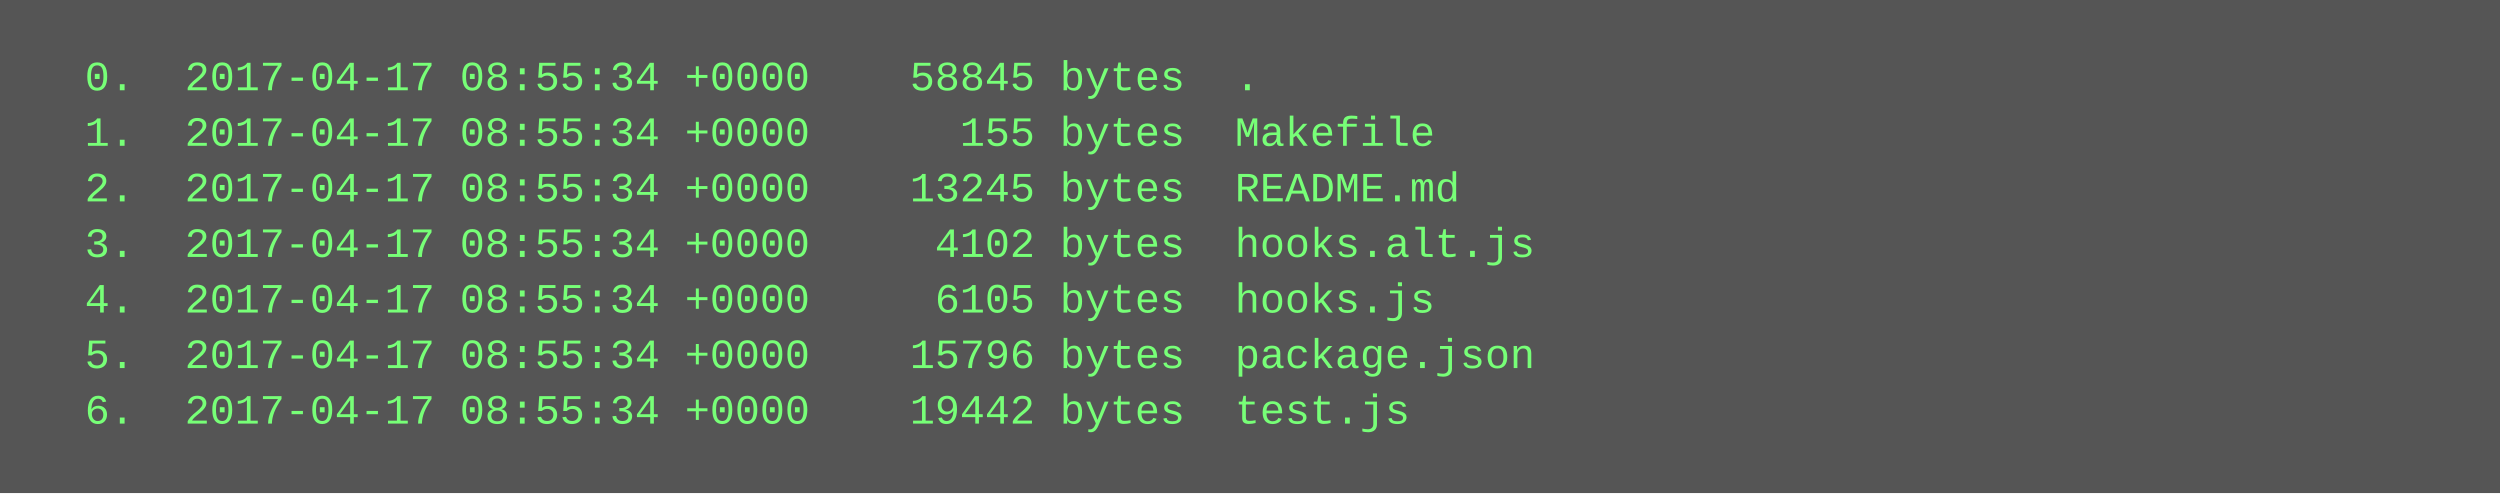
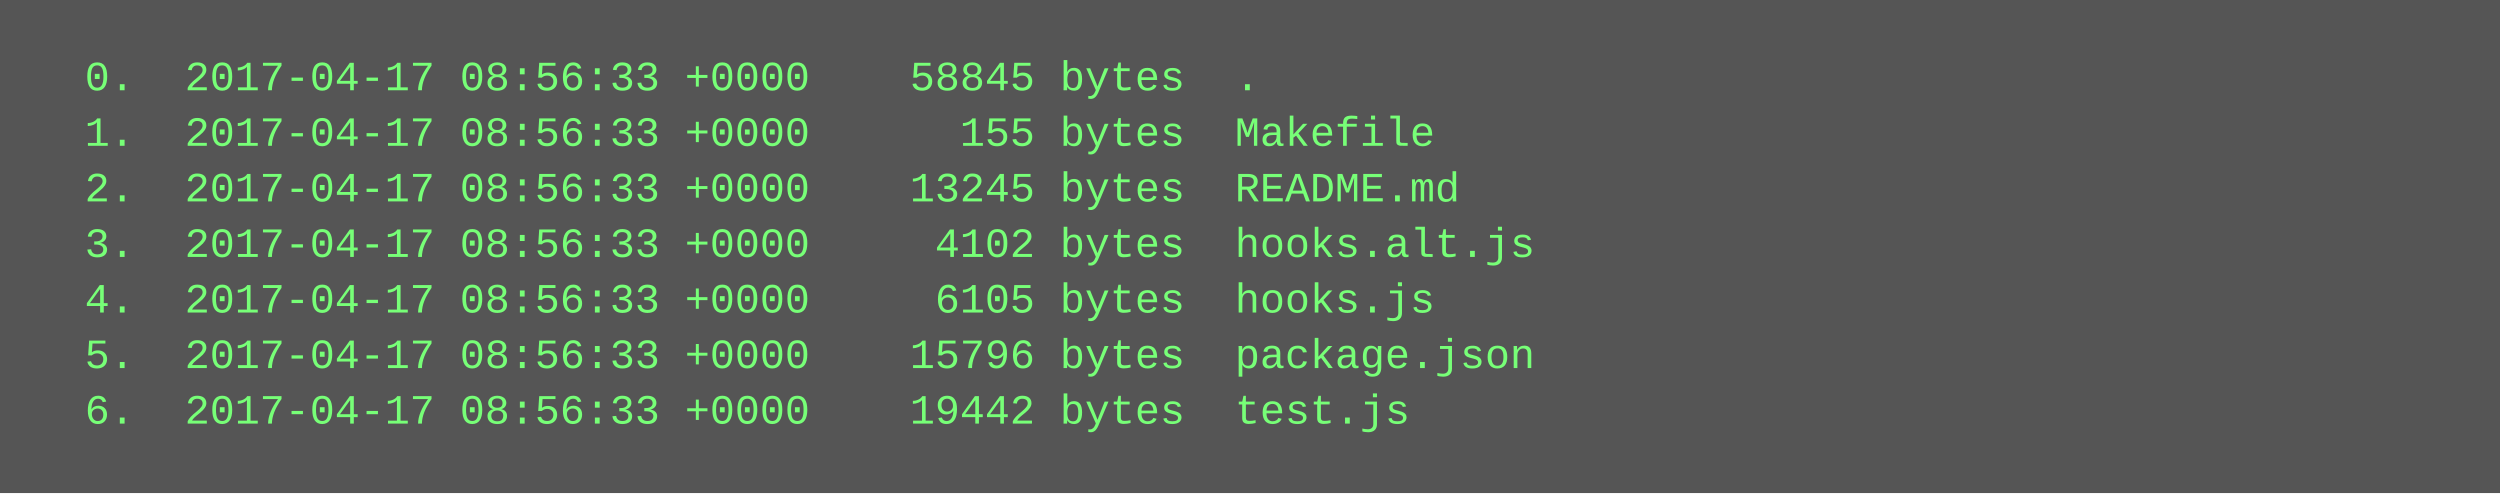
<svg xmlns="http://www.w3.org/2000/svg" height="142" width="720">
  <rect height="142" fill="#555" width="720" />
  <text fill="#7f7" font-family="Courier New" font-size="12" xml:space="preserve">
-     <tspan x="10" y="26">  0.  2017-04-17 08:55:34 +0000    58845 bytes  .</tspan>
-     <tspan x="10" y="42">  1.  2017-04-17 08:55:34 +0000      155 bytes  Makefile</tspan>
-     <tspan x="10" y="58">  2.  2017-04-17 08:55:34 +0000    13245 bytes  README.md</tspan>
-     <tspan x="10" y="74">  3.  2017-04-17 08:55:34 +0000     4102 bytes  hooks.alt.js</tspan>
-     <tspan x="10" y="90">  4.  2017-04-17 08:55:34 +0000     6105 bytes  hooks.js</tspan>
-     <tspan x="10" y="106">  5.  2017-04-17 08:55:34 +0000    15796 bytes  package.json</tspan>
-     <tspan x="10" y="122">  6.  2017-04-17 08:55:34 +0000    19442 bytes  test.js</tspan>
+     <tspan x="10" y="26">  0.  2017-04-17 08:56:33 +0000    58845 bytes  .</tspan>
+     <tspan x="10" y="42">  1.  2017-04-17 08:56:33 +0000      155 bytes  Makefile</tspan>
+     <tspan x="10" y="58">  2.  2017-04-17 08:56:33 +0000    13245 bytes  README.md</tspan>
+     <tspan x="10" y="74">  3.  2017-04-17 08:56:33 +0000     4102 bytes  hooks.alt.js</tspan>
+     <tspan x="10" y="90">  4.  2017-04-17 08:56:33 +0000     6105 bytes  hooks.js</tspan>
+     <tspan x="10" y="106">  5.  2017-04-17 08:56:33 +0000    15796 bytes  package.json</tspan>
+     <tspan x="10" y="122">  6.  2017-04-17 08:56:33 +0000    19442 bytes  test.js</tspan>
  </text>
</svg>
